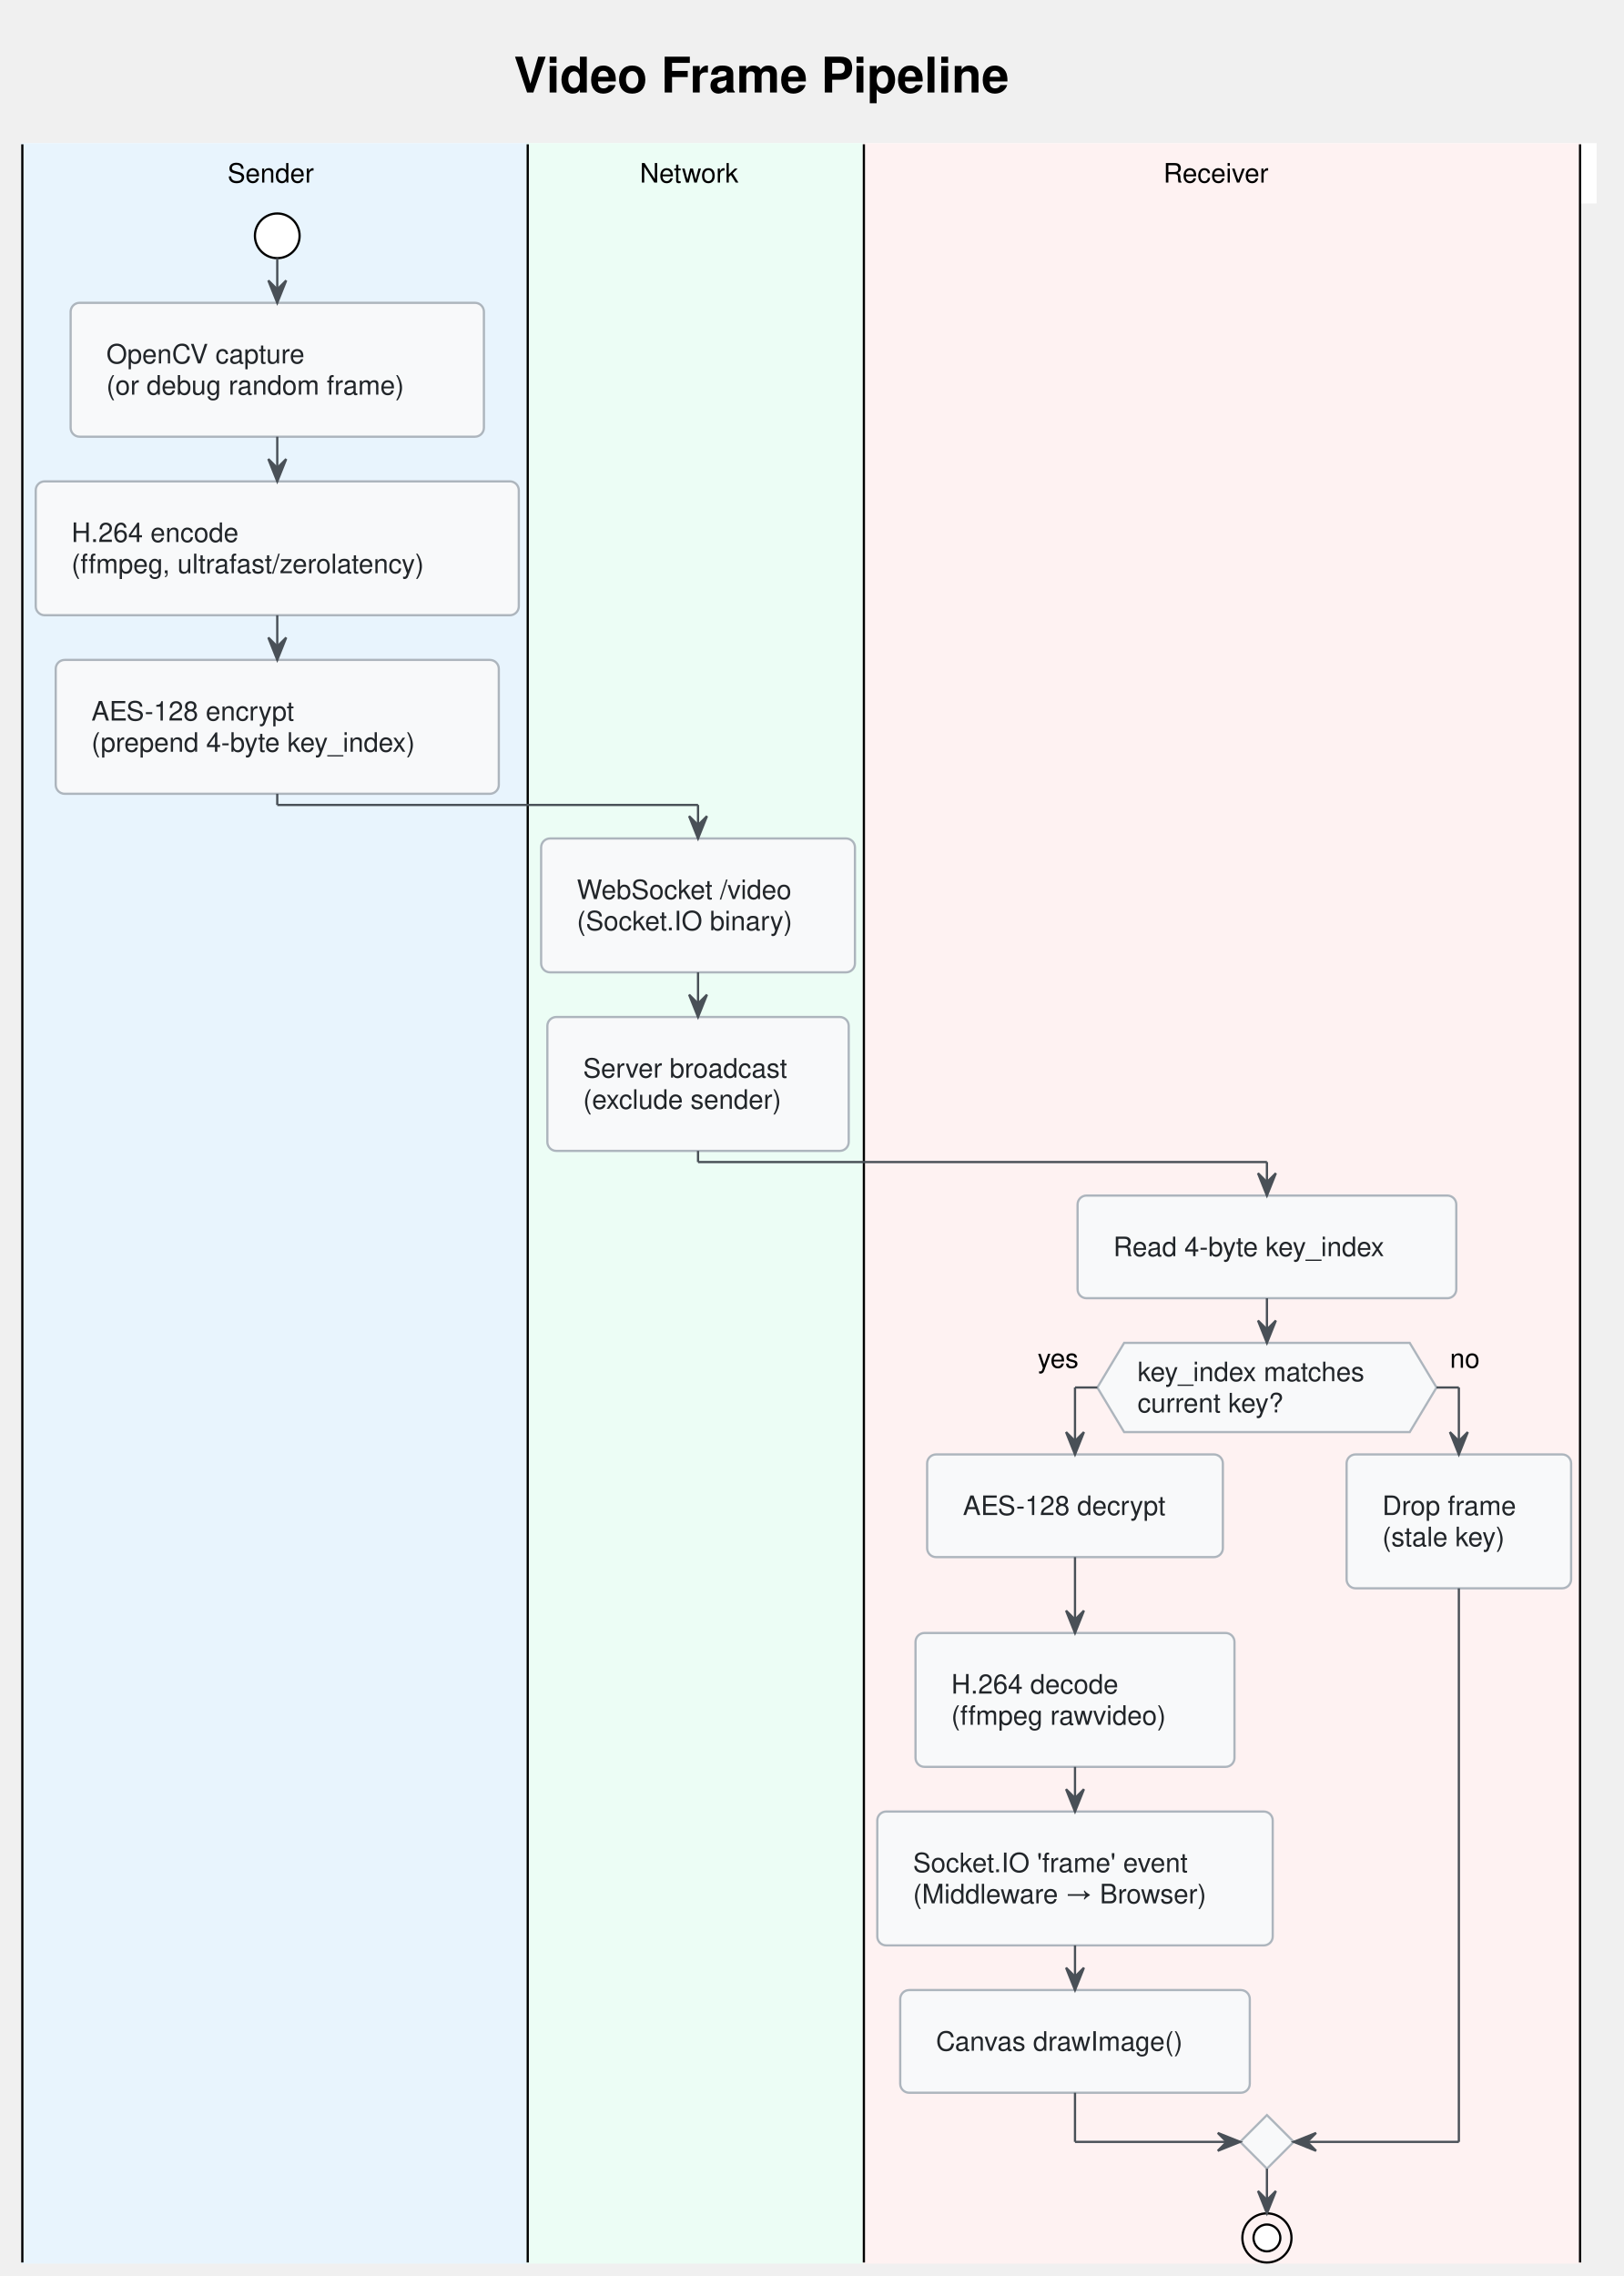
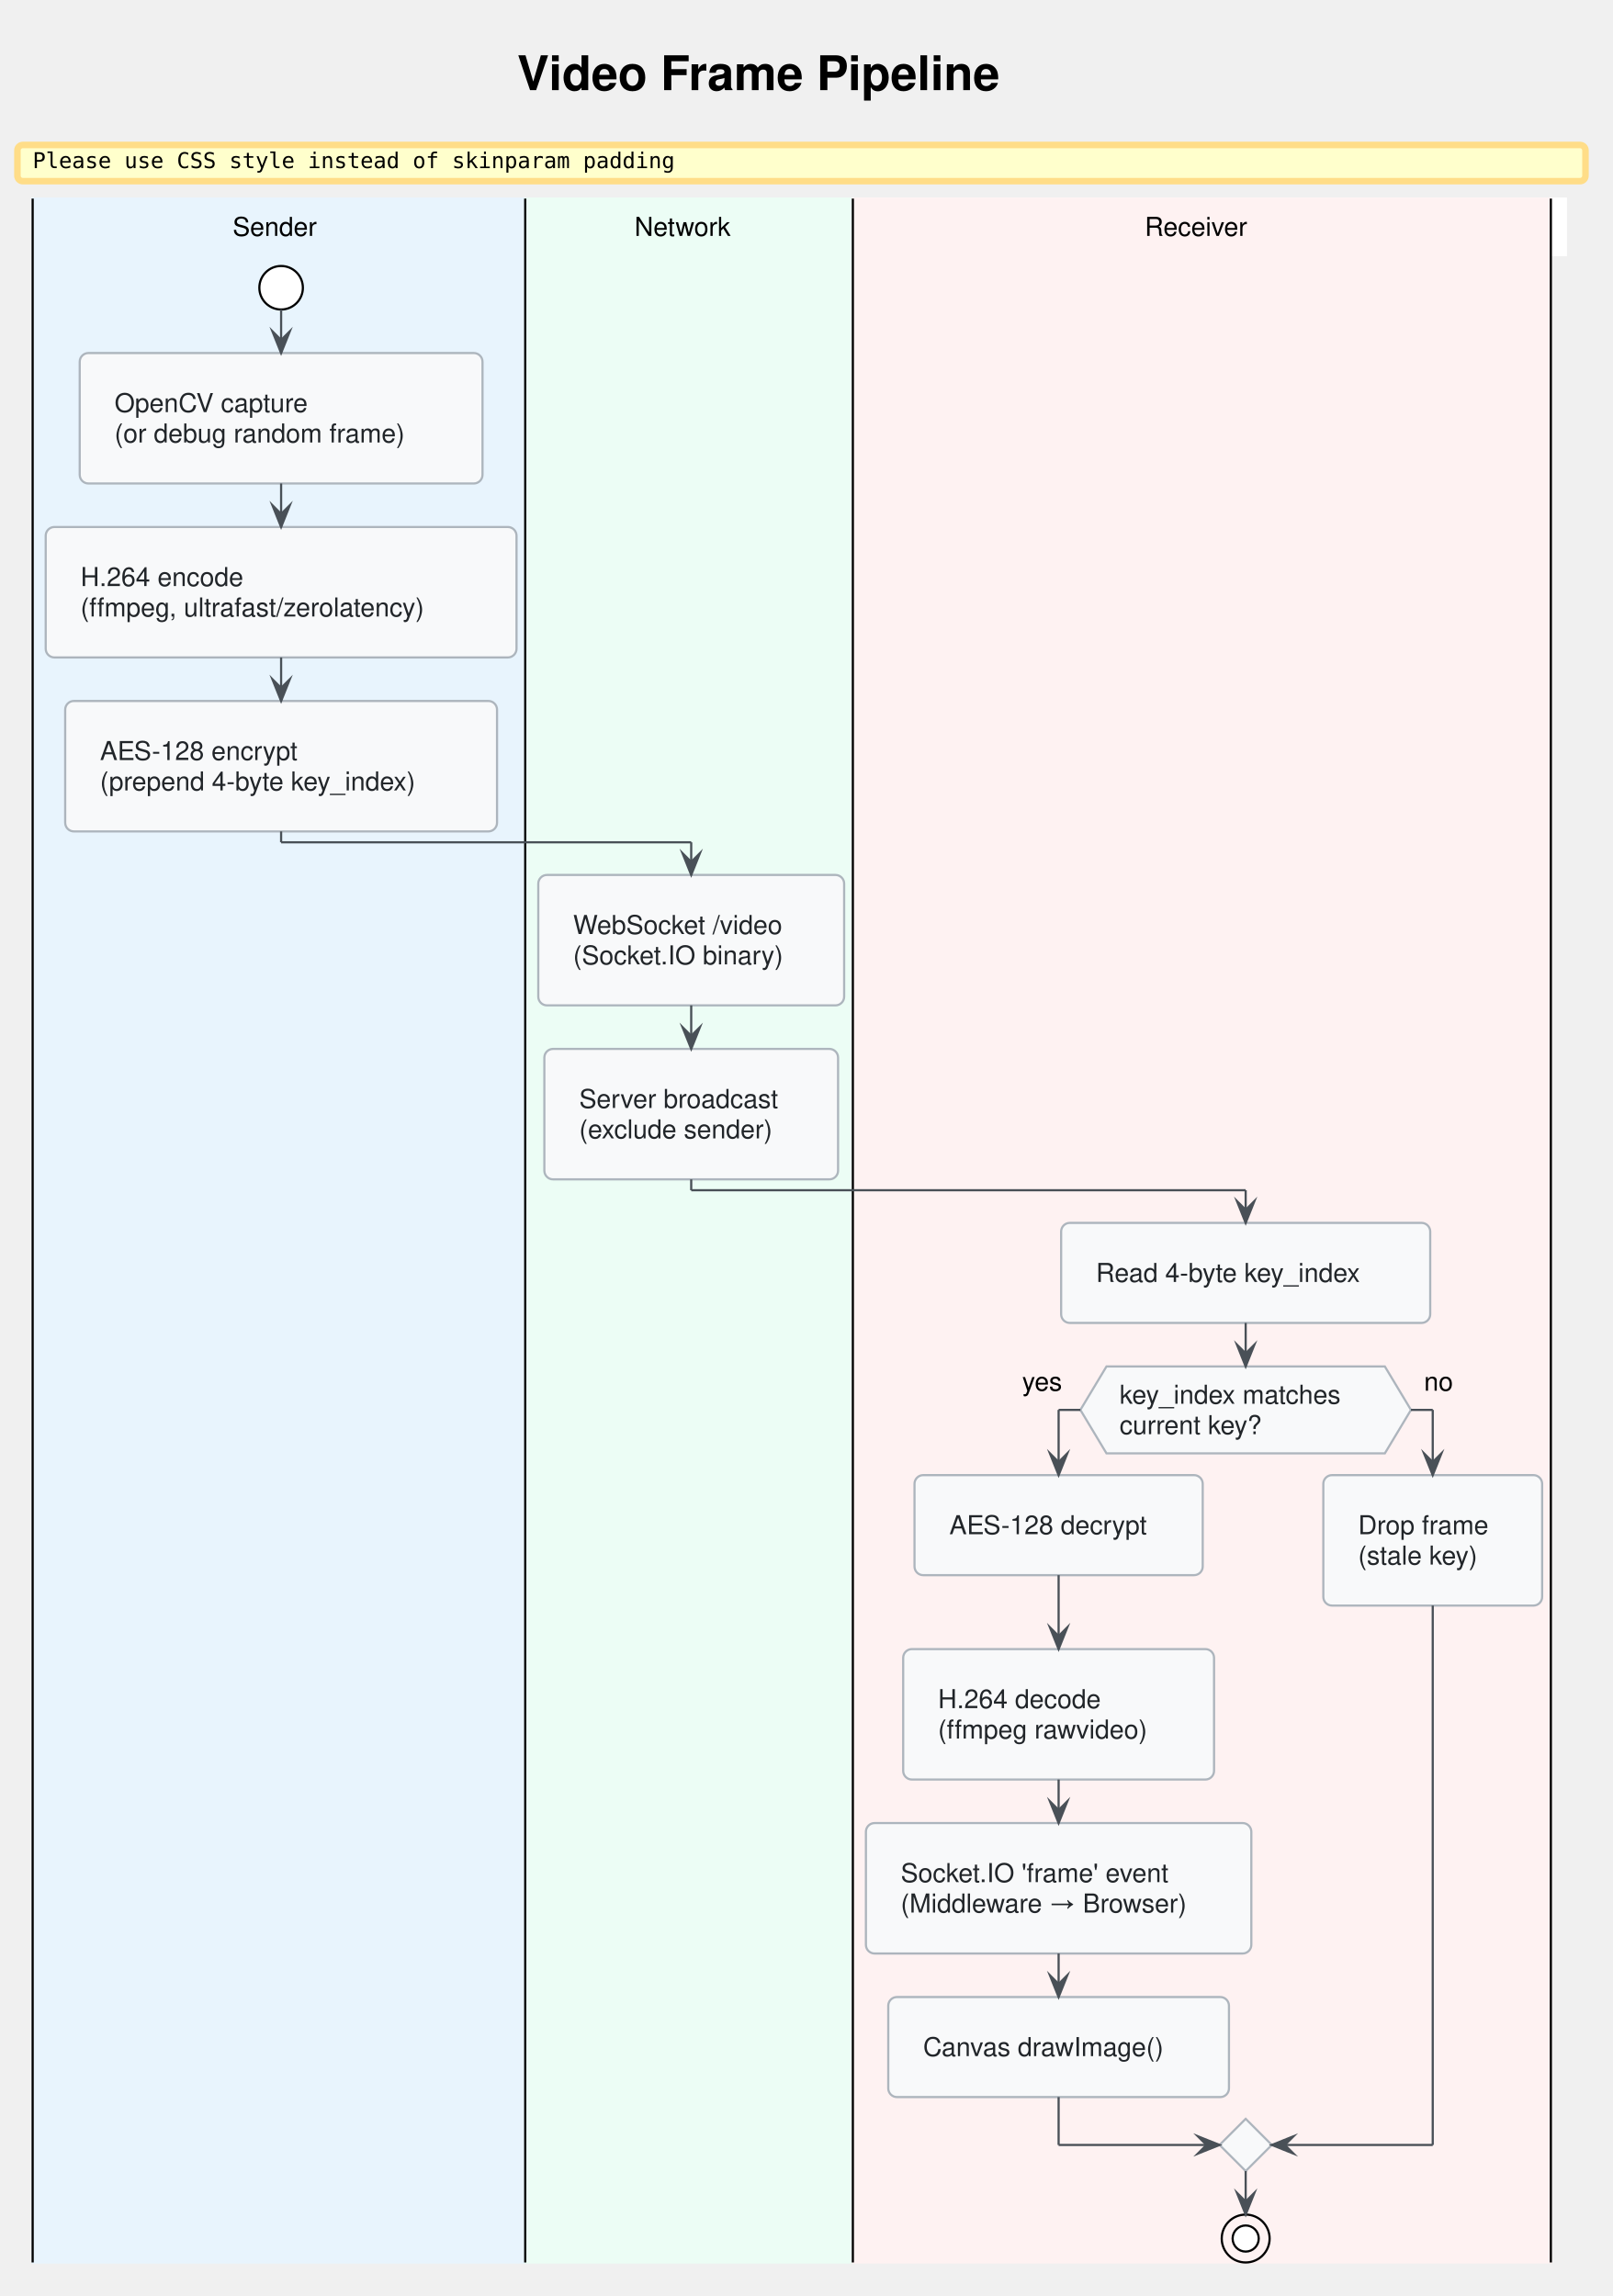
- <svg xmlns="http://www.w3.org/2000/svg" contentStyleType="text/css" data-diagram-type="ACTIVITY" height="1019px" preserveAspectRatio="none" style="width:727px;height:1019px;" version="1.1" viewBox="0 0 727 1019" width="727px" zoomAndPan="magnify">
+ <svg xmlns="http://www.w3.org/2000/svg" version="1.1" data-diagram-type="ACTIVITY" style="width:741px;height:1055px;" width="741px" height="1055px" viewBox="0 0 741 1055" zoomAndPan="magnify" preserveAspectRatio="none" contentStyleType="text/css">
  <defs />
-   <g>
+   <g font-family="sans-serif" lengthAdjust="spacing">
    <g class="title" data-source-line="3">
-       <text fill="#000000" font-family="'Segoe UI, Helvetica, Arial, sans-serif'" font-size="22" font-weight="bold" lengthAdjust="spacing" textLength="264.236" x="230.076" y="41.421">Video Frame Pipeline</text>
+       <text x="237.576" y="41.421" fill="#000" font-size="22" textLength="264.236" font-weight="700" font-family="'Segoe UI, Helvetica, Arial, sans-serif'">Video Frame Pipeline</text>
    </g>
-     <rect fill="#FFFFFF" height="25.969" style="stroke:#FFFFFF;stroke-width:1;" width="704.389" x="10" y="64.609" />
-     <rect fill="#E8F4FD" height="948.344" style="stroke:#E8F4FD;stroke-width:1;" width="226.295" x="10" y="64.609" />
-     <ellipse cx="124.147" cy="105.578" fill="#FFFFFF" rx="10" ry="10" style="stroke:#000000;stroke-width:1;" />
-     <rect fill="#F8F9FA" height="59.938" rx="4" ry="4" style="stroke:#ADB5BD;stroke-width:1;" width="185.047" x="31.624" y="135.578" />
-     <text fill="#212529" font-family="'Segoe UI, Helvetica, Arial, sans-serif'" font-size="12" lengthAdjust="spacing" textLength="98.648" x="47.624" y="162.717">OpenCV capture</text>
-     <text fill="#212529" font-family="'Segoe UI, Helvetica, Arial, sans-serif'" font-size="12" lengthAdjust="spacing" textLength="153.047" x="47.624" y="176.685">(or debug random frame)</text>
-     <rect fill="#F8F9FA" height="59.938" rx="4" ry="4" style="stroke:#ADB5BD;stroke-width:1;" width="216.295" x="16" y="215.516" />
-     <text fill="#212529" font-family="'Segoe UI, Helvetica, Arial, sans-serif'" font-size="12" lengthAdjust="spacing" textLength="83.484" x="32" y="242.654">H.264 encode</text>
-     <text fill="#212529" font-family="'Segoe UI, Helvetica, Arial, sans-serif'" font-size="12" lengthAdjust="spacing" textLength="184.295" x="32" y="256.623">(ffmpeg, ultrafast/zerolatency)</text>
-     <rect fill="#F8F9FA" height="59.938" rx="4" ry="4" style="stroke:#ADB5BD;stroke-width:1;" width="198.394" x="24.95" y="295.453" />
-     <text fill="#212529" font-family="'Segoe UI, Helvetica, Arial, sans-serif'" font-size="12" lengthAdjust="spacing" textLength="100.4" x="40.95" y="322.592">AES-128 encrypt</text>
-     <text fill="#212529" font-family="'Segoe UI, Helvetica, Arial, sans-serif'" font-size="12" lengthAdjust="spacing" textLength="166.394" x="40.95" y="336.56">(prepend 4-byte key_index)</text>
-     <line style="stroke:#000000;stroke-width:1;" x1="10" x2="10" y1="64.609" y2="1012.953" />
-     <rect fill="#ECFDF5" height="948.344" style="stroke:#ECFDF5;stroke-width:1;" width="150.516" x="236.295" y="64.609" />
-     <rect fill="#F8F9FA" height="59.938" rx="4" ry="4" style="stroke:#ADB5BD;stroke-width:1;" width="140.516" x="242.295" y="375.391" />
-     <text fill="#212529" font-family="'Segoe UI, Helvetica, Arial, sans-serif'" font-size="12" lengthAdjust="spacing" textLength="108.094" x="258.295" y="402.529">WebSocket /video</text>
-     <text fill="#212529" font-family="'Segoe UI, Helvetica, Arial, sans-serif'" font-size="12" lengthAdjust="spacing" textLength="108.516" x="258.295" y="416.498">(Socket.IO binary)</text>
-     <rect fill="#F8F9FA" height="59.938" rx="4" ry="4" style="stroke:#ADB5BD;stroke-width:1;" width="134.938" x="245.084" y="455.328" />
-     <text fill="#212529" font-family="'Segoe UI, Helvetica, Arial, sans-serif'" font-size="12" lengthAdjust="spacing" textLength="102.938" x="261.084" y="482.467">Server broadcast</text>
-     <text fill="#212529" font-family="'Segoe UI, Helvetica, Arial, sans-serif'" font-size="12" lengthAdjust="spacing" textLength="101.373" x="261.084" y="496.435">(exclude sender)</text>
-     <line style="stroke:#000000;stroke-width:1;" x1="236.295" x2="236.295" y1="64.609" y2="1012.953" />
-     <rect fill="#FEF2F2" height="948.344" style="stroke:#FEF2F2;stroke-width:1;" width="320.671" x="386.81" y="64.609" />
-     <rect fill="#F8F9FA" height="45.969" rx="4" ry="4" style="stroke:#ADB5BD;stroke-width:1;" width="169.566" x="482.495" y="535.266" />
-     <text fill="#212529" font-family="'Segoe UI, Helvetica, Arial, sans-serif'" font-size="12" lengthAdjust="spacing" textLength="137.566" x="498.495" y="562.404">Read 4-byte key_index</text>
-     <polygon fill="#F8F9FA" points="503.341,601.234,631.216,601.234,643.216,621.203,631.216,641.172,503.341,641.172,491.341,621.203,503.341,601.234" style="stroke:#ADB5BD;stroke-width:1;" />
-     <text fill="#212529" font-family="'Segoe UI, Helvetica, Arial, sans-serif'" font-size="12" lengthAdjust="spacing" textLength="115.875" x="509.341" y="618.373">key_index matches</text>
-     <text fill="#212529" font-family="'Segoe UI, Helvetica, Arial, sans-serif'" font-size="12" lengthAdjust="spacing" textLength="75.381" x="509.341" y="632.342">current key?</text>
-     <text fill="#000000" font-family="'Segoe UI, Helvetica, Arial, sans-serif'" font-size="12" lengthAdjust="spacing" textLength="20.736" x="464.604" y="612.373">yes</text>
-     <text fill="#000000" font-family="'Segoe UI, Helvetica, Arial, sans-serif'" font-size="12" lengthAdjust="spacing" textLength="14.947" x="649.216" y="612.373">no</text>
-     <rect fill="#F8F9FA" height="45.969" rx="4" ry="4" style="stroke:#ADB5BD;stroke-width:1;" width="132.412" x="415.135" y="651.172" />
-     <text fill="#212529" font-family="'Segoe UI, Helvetica, Arial, sans-serif'" font-size="12" lengthAdjust="spacing" textLength="100.412" x="431.135" y="678.311">AES-128 decrypt</text>
-     <rect fill="#F8F9FA" height="59.938" rx="4" ry="4" style="stroke:#ADB5BD;stroke-width:1;" width="142.812" x="409.935" y="731.109" />
-     <text fill="#212529" font-family="'Segoe UI, Helvetica, Arial, sans-serif'" font-size="12" lengthAdjust="spacing" textLength="83.496" x="425.935" y="758.248">H.264 decode</text>
-     <text fill="#212529" font-family="'Segoe UI, Helvetica, Arial, sans-serif'" font-size="12" lengthAdjust="spacing" textLength="110.812" x="425.935" y="772.217">(ffmpeg rawvideo)</text>
-     <rect fill="#F8F9FA" height="59.938" rx="4" ry="4" style="stroke:#ADB5BD;stroke-width:1;" width="177.06" x="392.81" y="811.047" />
-     <text fill="#212529" font-family="'Segoe UI, Helvetica, Arial, sans-serif'" font-size="12" lengthAdjust="spacing" textLength="141.381" x="408.81" y="838.186">Socket.IO 'frame' event</text>
-     <text fill="#212529" font-family="'Segoe UI, Helvetica, Arial, sans-serif'" font-size="12" lengthAdjust="spacing" textLength="145.06" x="408.81" y="852.154">(Middleware → Browser)</text>
-     <rect fill="#F8F9FA" height="45.969" rx="4" ry="4" style="stroke:#ADB5BD;stroke-width:1;" width="156.523" x="403.079" y="890.984" />
-     <text fill="#212529" font-family="'Segoe UI, Helvetica, Arial, sans-serif'" font-size="12" lengthAdjust="spacing" textLength="124.523" x="419.079" y="918.123">Canvas drawImage()</text>
-     <rect fill="#F8F9FA" height="59.938" rx="4" ry="4" style="stroke:#ADB5BD;stroke-width:1;" width="100.531" x="602.95" y="651.172" />
-     <text fill="#212529" font-family="'Segoe UI, Helvetica, Arial, sans-serif'" font-size="12" lengthAdjust="spacing" textLength="68.531" x="618.95" y="678.311">Drop frame</text>
-     <text fill="#212529" font-family="'Segoe UI, Helvetica, Arial, sans-serif'" font-size="12" lengthAdjust="spacing" textLength="63.639" x="618.95" y="692.279">(stale key)</text>
-     <polygon fill="#F8F9FA" points="567.278,946.953,579.278,958.953,567.278,970.953,555.278,958.953,567.278,946.953" style="stroke:#ADB5BD;stroke-width:1;" />
-     <ellipse cx="567.278" cy="1001.953" fill="none" rx="11" ry="11" style="stroke:#000000;stroke-width:1;" />
-     <ellipse cx="567.278" cy="1001.953" fill="#FFFFFF" rx="6" ry="6" style="stroke:#000000;stroke-width:1;" />
-     <line style="stroke:#000000;stroke-width:1;" x1="386.81" x2="386.81" y1="64.609" y2="1012.953" />
-     <line style="stroke:#000000;stroke-width:1;" x1="707.481" x2="707.481" y1="64.609" y2="1012.953" />
-     <line style="stroke:#495057;stroke-width:1;" x1="124.147" x2="124.147" y1="115.578" y2="135.578" />
-     <polygon fill="#495057" points="120.147,125.578,124.147,135.578,128.148,125.578,124.147,129.578" style="stroke:#495057;stroke-width:1;" />
-     <line style="stroke:#495057;stroke-width:1;" x1="124.147" x2="124.147" y1="195.516" y2="215.516" />
-     <polygon fill="#495057" points="120.147,205.516,124.147,215.516,128.148,205.516,124.147,209.516" style="stroke:#495057;stroke-width:1;" />
-     <line style="stroke:#495057;stroke-width:1;" x1="124.147" x2="124.147" y1="275.453" y2="295.453" />
-     <polygon fill="#495057" points="120.147,285.453,124.147,295.453,128.148,285.453,124.147,289.453" style="stroke:#495057;stroke-width:1;" />
-     <line style="stroke:#495057;stroke-width:1;" x1="312.553" x2="312.553" y1="435.328" y2="455.328" />
-     <polygon fill="#495057" points="308.553,445.328,312.553,455.328,316.553,445.328,312.553,449.328" style="stroke:#495057;stroke-width:1;" />
-     <line style="stroke:#495057;stroke-width:1;" x1="481.341" x2="481.341" y1="697.141" y2="731.109" />
-     <polygon fill="#495057" points="477.341,721.109,481.341,731.109,485.341,721.109,481.341,725.109" style="stroke:#495057;stroke-width:1;" />
-     <line style="stroke:#495057;stroke-width:1;" x1="481.341" x2="481.341" y1="791.047" y2="811.047" />
-     <polygon fill="#495057" points="477.341,801.047,481.341,811.047,485.341,801.047,481.341,805.047" style="stroke:#495057;stroke-width:1;" />
-     <line style="stroke:#495057;stroke-width:1;" x1="481.341" x2="481.341" y1="870.984" y2="890.984" />
-     <polygon fill="#495057" points="477.341,880.984,481.341,890.984,485.341,880.984,481.341,884.984" style="stroke:#495057;stroke-width:1;" />
-     <line style="stroke:#495057;stroke-width:1;" x1="491.341" x2="481.341" y1="621.203" y2="621.203" />
-     <line style="stroke:#495057;stroke-width:1;" x1="481.341" x2="481.341" y1="621.203" y2="651.172" />
-     <polygon fill="#495057" points="477.341,641.172,481.341,651.172,485.341,641.172,481.341,645.172" style="stroke:#495057;stroke-width:1;" />
-     <line style="stroke:#495057;stroke-width:1;" x1="643.216" x2="653.216" y1="621.203" y2="621.203" />
-     <line style="stroke:#495057;stroke-width:1;" x1="653.216" x2="653.216" y1="621.203" y2="651.172" />
-     <polygon fill="#495057" points="649.216,641.172,653.216,651.172,657.216,641.172,653.216,645.172" style="stroke:#495057;stroke-width:1;" />
-     <line style="stroke:#495057;stroke-width:1;" x1="481.341" x2="481.341" y1="936.953" y2="958.953" />
-     <line style="stroke:#495057;stroke-width:1;" x1="481.341" x2="555.278" y1="958.953" y2="958.953" />
-     <polygon fill="#495057" points="545.278,954.953,555.278,958.953,545.278,962.953,549.278,958.953" style="stroke:#495057;stroke-width:1;" />
-     <line style="stroke:#495057;stroke-width:1;" x1="653.216" x2="653.216" y1="711.109" y2="958.953" />
-     <line style="stroke:#495057;stroke-width:1;" x1="653.216" x2="579.278" y1="958.953" y2="958.953" />
-     <polygon fill="#495057" points="589.278,954.953,579.278,958.953,589.278,962.953,585.278,958.953" style="stroke:#495057;stroke-width:1;" />
-     <line style="stroke:#495057;stroke-width:1;" x1="567.278" x2="567.278" y1="581.234" y2="601.234" />
-     <polygon fill="#495057" points="563.278,591.234,567.278,601.234,571.278,591.234,567.278,595.234" style="stroke:#495057;stroke-width:1;" />
-     <line style="stroke:#495057;stroke-width:1;" x1="567.278" x2="567.278" y1="970.953" y2="990.953" />
-     <polygon fill="#495057" points="563.278,980.953,567.278,990.953,571.278,980.953,567.278,984.953" style="stroke:#495057;stroke-width:1;" />
-     <line style="stroke:#495057;stroke-width:1;" x1="124.147" x2="124.147" y1="355.391" y2="360.391" />
-     <line style="stroke:#495057;stroke-width:1;" x1="124.147" x2="312.553" y1="360.391" y2="360.391" />
-     <line style="stroke:#495057;stroke-width:1;" x1="312.553" x2="312.553" y1="360.391" y2="375.391" />
-     <polygon fill="#495057" points="308.553,365.391,312.553,375.391,316.553,365.391,312.553,369.391" style="stroke:#495057;stroke-width:1;" />
-     <line style="stroke:#495057;stroke-width:1;" x1="312.553" x2="312.553" y1="515.266" y2="520.266" />
-     <line style="stroke:#495057;stroke-width:1;" x1="312.553" x2="567.278" y1="520.266" y2="520.266" />
-     <line style="stroke:#495057;stroke-width:1;" x1="567.278" x2="567.278" y1="520.266" y2="535.266" />
-     <polygon fill="#495057" points="563.278,525.266,567.278,535.266,571.278,525.266,567.278,529.266" style="stroke:#495057;stroke-width:1;" />
-     <text fill="#000000" font-family="'Segoe UI, Helvetica, Arial, sans-serif'" font-size="12" lengthAdjust="spacing" textLength="42.539" x="101.878" y="81.748">Sender</text>
-     <text fill="#000000" font-family="'Segoe UI, Helvetica, Arial, sans-serif'" font-size="12" lengthAdjust="spacing" textLength="50.103" x="286.501" y="81.748">Network</text>
-     <text fill="#000000" font-family="'Segoe UI, Helvetica, Arial, sans-serif'" font-size="12" lengthAdjust="spacing" textLength="52.453" x="520.919" y="81.748">Receiver</text>
+     <rect x="8" y="66.609" width="720.389" height="16.641" fill="#FFC" style="stroke:#FD8;stroke-width:3;" rx="2.5" ry="2.5" />
+     <text x="15" y="77.25" fill="#000" font-size="10" textLength="295.005" font-family="monospace">Please use CSS style instead of skinparam padding</text>
+     <rect x="15" y="91.25" width="704.389" height="25.969" fill="#FFF" style="stroke:#FFF;stroke-width:1;" />
+     <rect x="15" y="91.25" width="226.295" height="948.344" fill="#E8F4FD" style="stroke:#E8F4FD;stroke-width:1;" />
+     <ellipse cx="129.147" cy="132.219" rx="10" ry="10" fill="#FFF" style="stroke:#000;stroke-width:1;" />
+     <rect x="36.624" y="162.219" width="185.047" height="59.938" fill="#F8F9FA" style="stroke:#ADB5BD;stroke-width:1;" rx="4" ry="4" />
+     <text x="52.624" y="189.357" fill="#212529" font-size="12" textLength="98.648" font-family="'Segoe UI, Helvetica, Arial, sans-serif'">OpenCV capture</text>
+     <text x="52.624" y="203.326" fill="#212529" font-size="12" textLength="153.047" font-family="'Segoe UI, Helvetica, Arial, sans-serif'">(or debug random frame)</text>
+     <rect x="21" y="242.156" width="216.295" height="59.938" fill="#F8F9FA" style="stroke:#ADB5BD;stroke-width:1;" rx="4" ry="4" />
+     <text x="37" y="269.295" fill="#212529" font-size="12" textLength="83.484" font-family="'Segoe UI, Helvetica, Arial, sans-serif'">H.264 encode</text>
+     <text x="37" y="283.264" fill="#212529" font-size="12" textLength="184.295" font-family="'Segoe UI, Helvetica, Arial, sans-serif'">(ffmpeg, ultrafast/zerolatency)</text>
+     <rect x="29.95" y="322.094" width="198.395" height="59.938" fill="#F8F9FA" style="stroke:#ADB5BD;stroke-width:1;" rx="4" ry="4" />
+     <text x="45.95" y="349.232" fill="#212529" font-size="12" textLength="100.4" font-family="'Segoe UI, Helvetica, Arial, sans-serif'">AES-128 encrypt</text>
+     <text x="45.95" y="363.201" fill="#212529" font-size="12" textLength="166.395" font-family="'Segoe UI, Helvetica, Arial, sans-serif'">(prepend 4-byte key_index)</text>
+     <line x1="15" y1="91.25" x2="15" y2="1039.594" style="stroke:#000;stroke-width:1;" />
+     <rect x="241.295" y="91.25" width="150.516" height="948.344" fill="#ECFDF5" style="stroke:#ECFDF5;stroke-width:1;" />
+     <rect x="247.295" y="402.031" width="140.516" height="59.938" fill="#F8F9FA" style="stroke:#ADB5BD;stroke-width:1;" rx="4" ry="4" />
+     <text x="263.295" y="429.17" fill="#212529" font-size="12" textLength="108.094" font-family="'Segoe UI, Helvetica, Arial, sans-serif'">WebSocket /video</text>
+     <text x="263.295" y="443.139" fill="#212529" font-size="12" textLength="108.516" font-family="'Segoe UI, Helvetica, Arial, sans-serif'">(Socket.IO binary)</text>
+     <rect x="250.084" y="481.969" width="134.938" height="59.938" fill="#F8F9FA" style="stroke:#ADB5BD;stroke-width:1;" rx="4" ry="4" />
+     <text x="266.084" y="509.107" fill="#212529" font-size="12" textLength="102.938" font-family="'Segoe UI, Helvetica, Arial, sans-serif'">Server broadcast</text>
+     <text x="266.084" y="523.076" fill="#212529" font-size="12" textLength="101.373" font-family="'Segoe UI, Helvetica, Arial, sans-serif'">(exclude sender)</text>
+     <line x1="241.295" y1="91.25" x2="241.295" y2="1039.594" style="stroke:#000;stroke-width:1;" />
+     <rect x="391.811" y="91.25" width="320.671" height="948.344" fill="#FEF2F2" style="stroke:#FEF2F2;stroke-width:1;" />
+     <rect x="487.495" y="561.906" width="169.566" height="45.969" fill="#F8F9FA" style="stroke:#ADB5BD;stroke-width:1;" rx="4" ry="4" />
+     <text x="503.495" y="589.045" fill="#212529" font-size="12" textLength="137.566" font-family="'Segoe UI, Helvetica, Arial, sans-serif'">Read 4-byte key_index</text>
+     <polygon points="508.341,627.875,636.216,627.875,648.216,647.844,636.216,667.813,508.341,667.813,496.341,647.844,508.341,627.875" fill="#F8F9FA" style="stroke:#ADB5BD;stroke-width:1;stroke-linejoin:miter;stroke-miterlimit:10;" />
+     <text x="514.341" y="645.014" fill="#212529" font-size="12" textLength="115.875" font-family="'Segoe UI, Helvetica, Arial, sans-serif'">key_index matches</text>
+     <text x="514.341" y="658.982" fill="#212529" font-size="12" textLength="75.381" font-family="'Segoe UI, Helvetica, Arial, sans-serif'">current key?</text>
+     <text x="469.604" y="639.014" fill="#000" font-size="12" textLength="20.736" font-family="'Segoe UI, Helvetica, Arial, sans-serif'">yes</text>
+     <text x="654.216" y="639.014" fill="#000" font-size="12" textLength="14.947" font-family="'Segoe UI, Helvetica, Arial, sans-serif'">no</text>
+     <rect x="420.135" y="677.813" width="132.412" height="45.969" fill="#F8F9FA" style="stroke:#ADB5BD;stroke-width:1;" rx="4" ry="4" />
+     <text x="436.135" y="704.951" fill="#212529" font-size="12" textLength="100.412" font-family="'Segoe UI, Helvetica, Arial, sans-serif'">AES-128 decrypt</text>
+     <rect x="414.935" y="757.75" width="142.813" height="59.938" fill="#F8F9FA" style="stroke:#ADB5BD;stroke-width:1;" rx="4" ry="4" />
+     <text x="430.935" y="784.889" fill="#212529" font-size="12" textLength="83.496" font-family="'Segoe UI, Helvetica, Arial, sans-serif'">H.264 decode</text>
+     <text x="430.935" y="798.857" fill="#212529" font-size="12" textLength="110.813" font-family="'Segoe UI, Helvetica, Arial, sans-serif'">(ffmpeg rawvideo)</text>
+     <rect x="397.811" y="837.688" width="177.061" height="59.938" fill="#F8F9FA" style="stroke:#ADB5BD;stroke-width:1;" rx="4" ry="4" />
+     <text x="413.811" y="864.826" fill="#212529" font-size="12" textLength="141.381" font-family="'Segoe UI, Helvetica, Arial, sans-serif'">Socket.IO 'frame' event</text>
+     <text x="413.811" y="878.795" fill="#212529" font-size="12" textLength="145.061" font-family="'Segoe UI, Helvetica, Arial, sans-serif'">(Middleware → Browser)</text>
+     <rect x="408.079" y="917.625" width="156.523" height="45.969" fill="#F8F9FA" style="stroke:#ADB5BD;stroke-width:1;" rx="4" ry="4" />
+     <text x="424.079" y="944.764" fill="#212529" font-size="12" textLength="124.523" font-family="'Segoe UI, Helvetica, Arial, sans-serif'">Canvas drawImage()</text>
+     <rect x="607.95" y="677.813" width="100.531" height="59.938" fill="#F8F9FA" style="stroke:#ADB5BD;stroke-width:1;" rx="4" ry="4" />
+     <text x="623.95" y="704.951" fill="#212529" font-size="12" textLength="68.531" font-family="'Segoe UI, Helvetica, Arial, sans-serif'">Drop frame</text>
+     <text x="623.95" y="718.92" fill="#212529" font-size="12" textLength="63.639" font-family="'Segoe UI, Helvetica, Arial, sans-serif'">(stale key)</text>
+     <polygon points="572.278,973.594,584.278,985.594,572.278,997.594,560.278,985.594,572.278,973.594" fill="#F8F9FA" style="stroke:#ADB5BD;stroke-width:1;stroke-linejoin:miter;stroke-miterlimit:10;" />
+     <ellipse cx="572.278" cy="1028.594" rx="11" ry="11" fill="none" style="stroke:#000;stroke-width:1;" />
+     <ellipse cx="572.278" cy="1028.594" rx="6" ry="6" fill="#FFF" style="stroke:#000;stroke-width:1;" />
+     <line x1="391.811" y1="91.25" x2="391.811" y2="1039.594" style="stroke:#000;stroke-width:1;" />
+     <line x1="712.481" y1="91.25" x2="712.481" y2="1039.594" style="stroke:#000;stroke-width:1;" />
+     <line x1="129.147" y1="142.219" x2="129.147" y2="162.219" style="stroke:#495057;stroke-width:1;" />
+     <polygon points="125.147,152.219,129.147,162.219,133.147,152.219,129.147,156.219" fill="#495057" style="stroke:#495057;stroke-width:1;stroke-linejoin:miter;stroke-miterlimit:10;" />
+     <line x1="129.147" y1="222.156" x2="129.147" y2="242.156" style="stroke:#495057;stroke-width:1;" />
+     <polygon points="125.147,232.156,129.147,242.156,133.147,232.156,129.147,236.156" fill="#495057" style="stroke:#495057;stroke-width:1;stroke-linejoin:miter;stroke-miterlimit:10;" />
+     <line x1="129.147" y1="302.094" x2="129.147" y2="322.094" style="stroke:#495057;stroke-width:1;" />
+     <polygon points="125.147,312.094,129.147,322.094,133.147,312.094,129.147,316.094" fill="#495057" style="stroke:#495057;stroke-width:1;stroke-linejoin:miter;stroke-miterlimit:10;" />
+     <line x1="317.553" y1="461.969" x2="317.553" y2="481.969" style="stroke:#495057;stroke-width:1;" />
+     <polygon points="313.553,471.969,317.553,481.969,321.553,471.969,317.553,475.969" fill="#495057" style="stroke:#495057;stroke-width:1;stroke-linejoin:miter;stroke-miterlimit:10;" />
+     <line x1="486.341" y1="723.781" x2="486.341" y2="757.75" style="stroke:#495057;stroke-width:1;" />
+     <polygon points="482.341,747.75,486.341,757.75,490.341,747.75,486.341,751.75" fill="#495057" style="stroke:#495057;stroke-width:1;stroke-linejoin:miter;stroke-miterlimit:10;" />
+     <line x1="486.341" y1="817.688" x2="486.341" y2="837.688" style="stroke:#495057;stroke-width:1;" />
+     <polygon points="482.341,827.688,486.341,837.688,490.341,827.688,486.341,831.688" fill="#495057" style="stroke:#495057;stroke-width:1;stroke-linejoin:miter;stroke-miterlimit:10;" />
+     <line x1="486.341" y1="897.625" x2="486.341" y2="917.625" style="stroke:#495057;stroke-width:1;" />
+     <polygon points="482.341,907.625,486.341,917.625,490.341,907.625,486.341,911.625" fill="#495057" style="stroke:#495057;stroke-width:1;stroke-linejoin:miter;stroke-miterlimit:10;" />
+     <line x1="496.341" y1="647.844" x2="486.341" y2="647.844" style="stroke:#495057;stroke-width:1;" />
+     <line x1="486.341" y1="647.844" x2="486.341" y2="677.813" style="stroke:#495057;stroke-width:1;" />
+     <polygon points="482.341,667.813,486.341,677.813,490.341,667.813,486.341,671.813" fill="#495057" style="stroke:#495057;stroke-width:1;stroke-linejoin:miter;stroke-miterlimit:10;" />
+     <line x1="648.216" y1="647.844" x2="658.216" y2="647.844" style="stroke:#495057;stroke-width:1;" />
+     <line x1="658.216" y1="647.844" x2="658.216" y2="677.813" style="stroke:#495057;stroke-width:1;" />
+     <polygon points="654.216,667.813,658.216,677.813,662.216,667.813,658.216,671.813" fill="#495057" style="stroke:#495057;stroke-width:1;stroke-linejoin:miter;stroke-miterlimit:10;" />
+     <line x1="486.341" y1="963.594" x2="486.341" y2="985.594" style="stroke:#495057;stroke-width:1;" />
+     <line x1="486.341" y1="985.594" x2="560.278" y2="985.594" style="stroke:#495057;stroke-width:1;" />
+     <polygon points="550.278,981.594,560.278,985.594,550.278,989.594,554.278,985.594" fill="#495057" style="stroke:#495057;stroke-width:1;stroke-linejoin:miter;stroke-miterlimit:10;" />
+     <line x1="658.216" y1="737.75" x2="658.216" y2="985.594" style="stroke:#495057;stroke-width:1;" />
+     <line x1="658.216" y1="985.594" x2="584.278" y2="985.594" style="stroke:#495057;stroke-width:1;" />
+     <polygon points="594.278,981.594,584.278,985.594,594.278,989.594,590.278,985.594" fill="#495057" style="stroke:#495057;stroke-width:1;stroke-linejoin:miter;stroke-miterlimit:10;" />
+     <line x1="572.278" y1="607.875" x2="572.278" y2="627.875" style="stroke:#495057;stroke-width:1;" />
+     <polygon points="568.278,617.875,572.278,627.875,576.278,617.875,572.278,621.875" fill="#495057" style="stroke:#495057;stroke-width:1;stroke-linejoin:miter;stroke-miterlimit:10;" />
+     <line x1="572.278" y1="997.594" x2="572.278" y2="1017.594" style="stroke:#495057;stroke-width:1;" />
+     <polygon points="568.278,1007.594,572.278,1017.594,576.278,1007.594,572.278,1011.594" fill="#495057" style="stroke:#495057;stroke-width:1;stroke-linejoin:miter;stroke-miterlimit:10;" />
+     <line x1="129.147" y1="382.031" x2="129.147" y2="387.031" style="stroke:#495057;stroke-width:1;" />
+     <line x1="129.147" y1="387.031" x2="317.553" y2="387.031" style="stroke:#495057;stroke-width:1;" />
+     <line x1="317.553" y1="387.031" x2="317.553" y2="402.031" style="stroke:#495057;stroke-width:1;" />
+     <polygon points="313.553,392.031,317.553,402.031,321.553,392.031,317.553,396.031" fill="#495057" style="stroke:#495057;stroke-width:1;stroke-linejoin:miter;stroke-miterlimit:10;" />
+     <line x1="317.553" y1="541.906" x2="317.553" y2="546.906" style="stroke:#495057;stroke-width:1;" />
+     <line x1="317.553" y1="546.906" x2="572.278" y2="546.906" style="stroke:#495057;stroke-width:1;" />
+     <line x1="572.278" y1="546.906" x2="572.278" y2="561.906" style="stroke:#495057;stroke-width:1;" />
+     <polygon points="568.278,551.906,572.278,561.906,576.278,551.906,572.278,555.906" fill="#495057" style="stroke:#495057;stroke-width:1;stroke-linejoin:miter;stroke-miterlimit:10;" />
+     <text x="106.878" y="108.389" fill="#000" font-size="12" textLength="42.539" font-family="'Segoe UI, Helvetica, Arial, sans-serif'">Sender</text>
+     <text x="291.501" y="108.389" fill="#000" font-size="12" textLength="50.104" font-family="'Segoe UI, Helvetica, Arial, sans-serif'">Network</text>
+     <text x="525.919" y="108.389" fill="#000" font-size="12" textLength="52.453" font-family="'Segoe UI, Helvetica, Arial, sans-serif'">Receiver</text>
  </g>
</svg>
